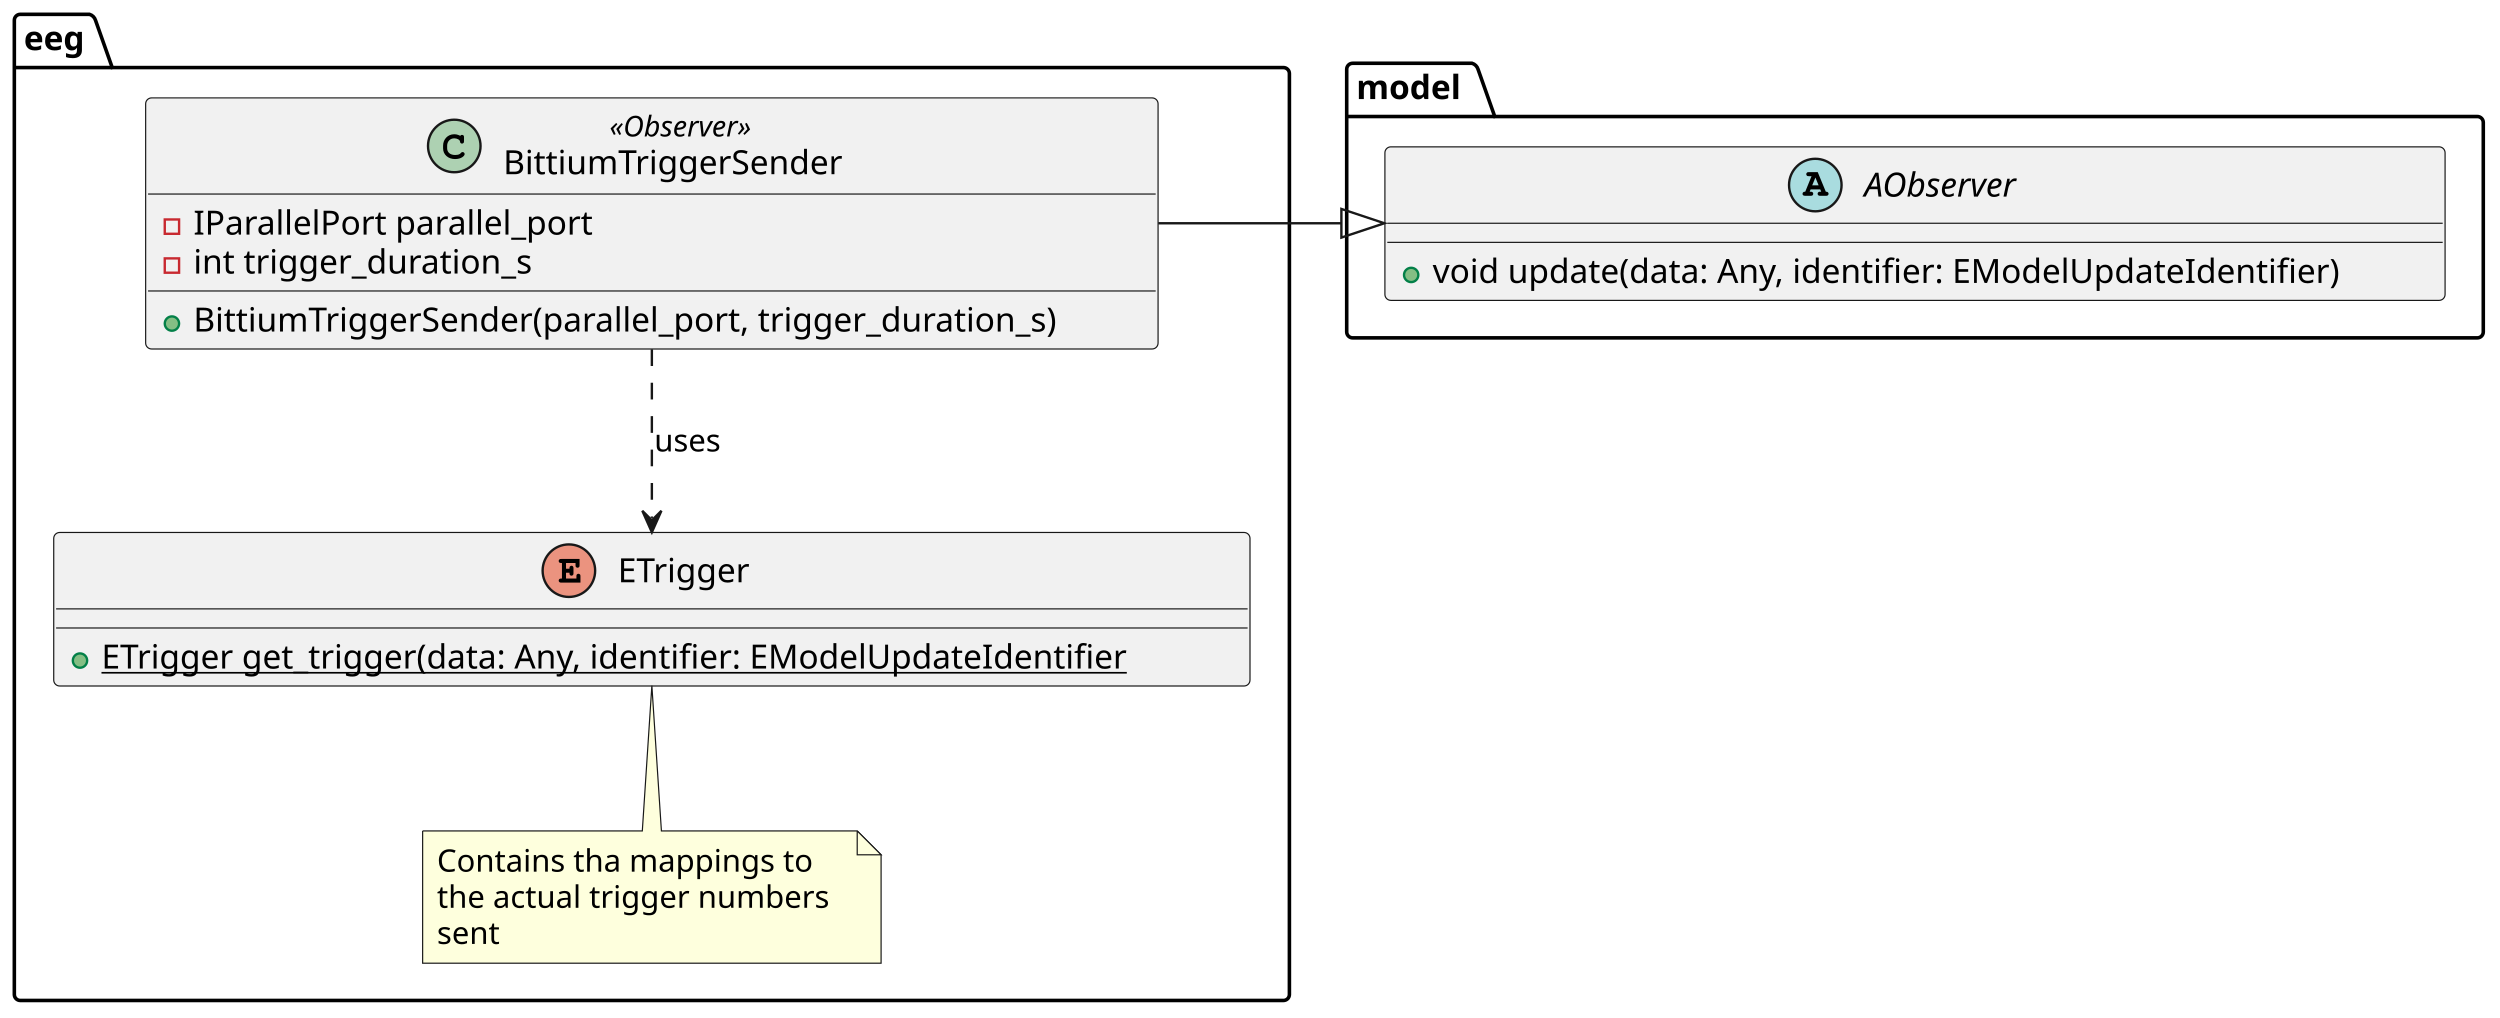
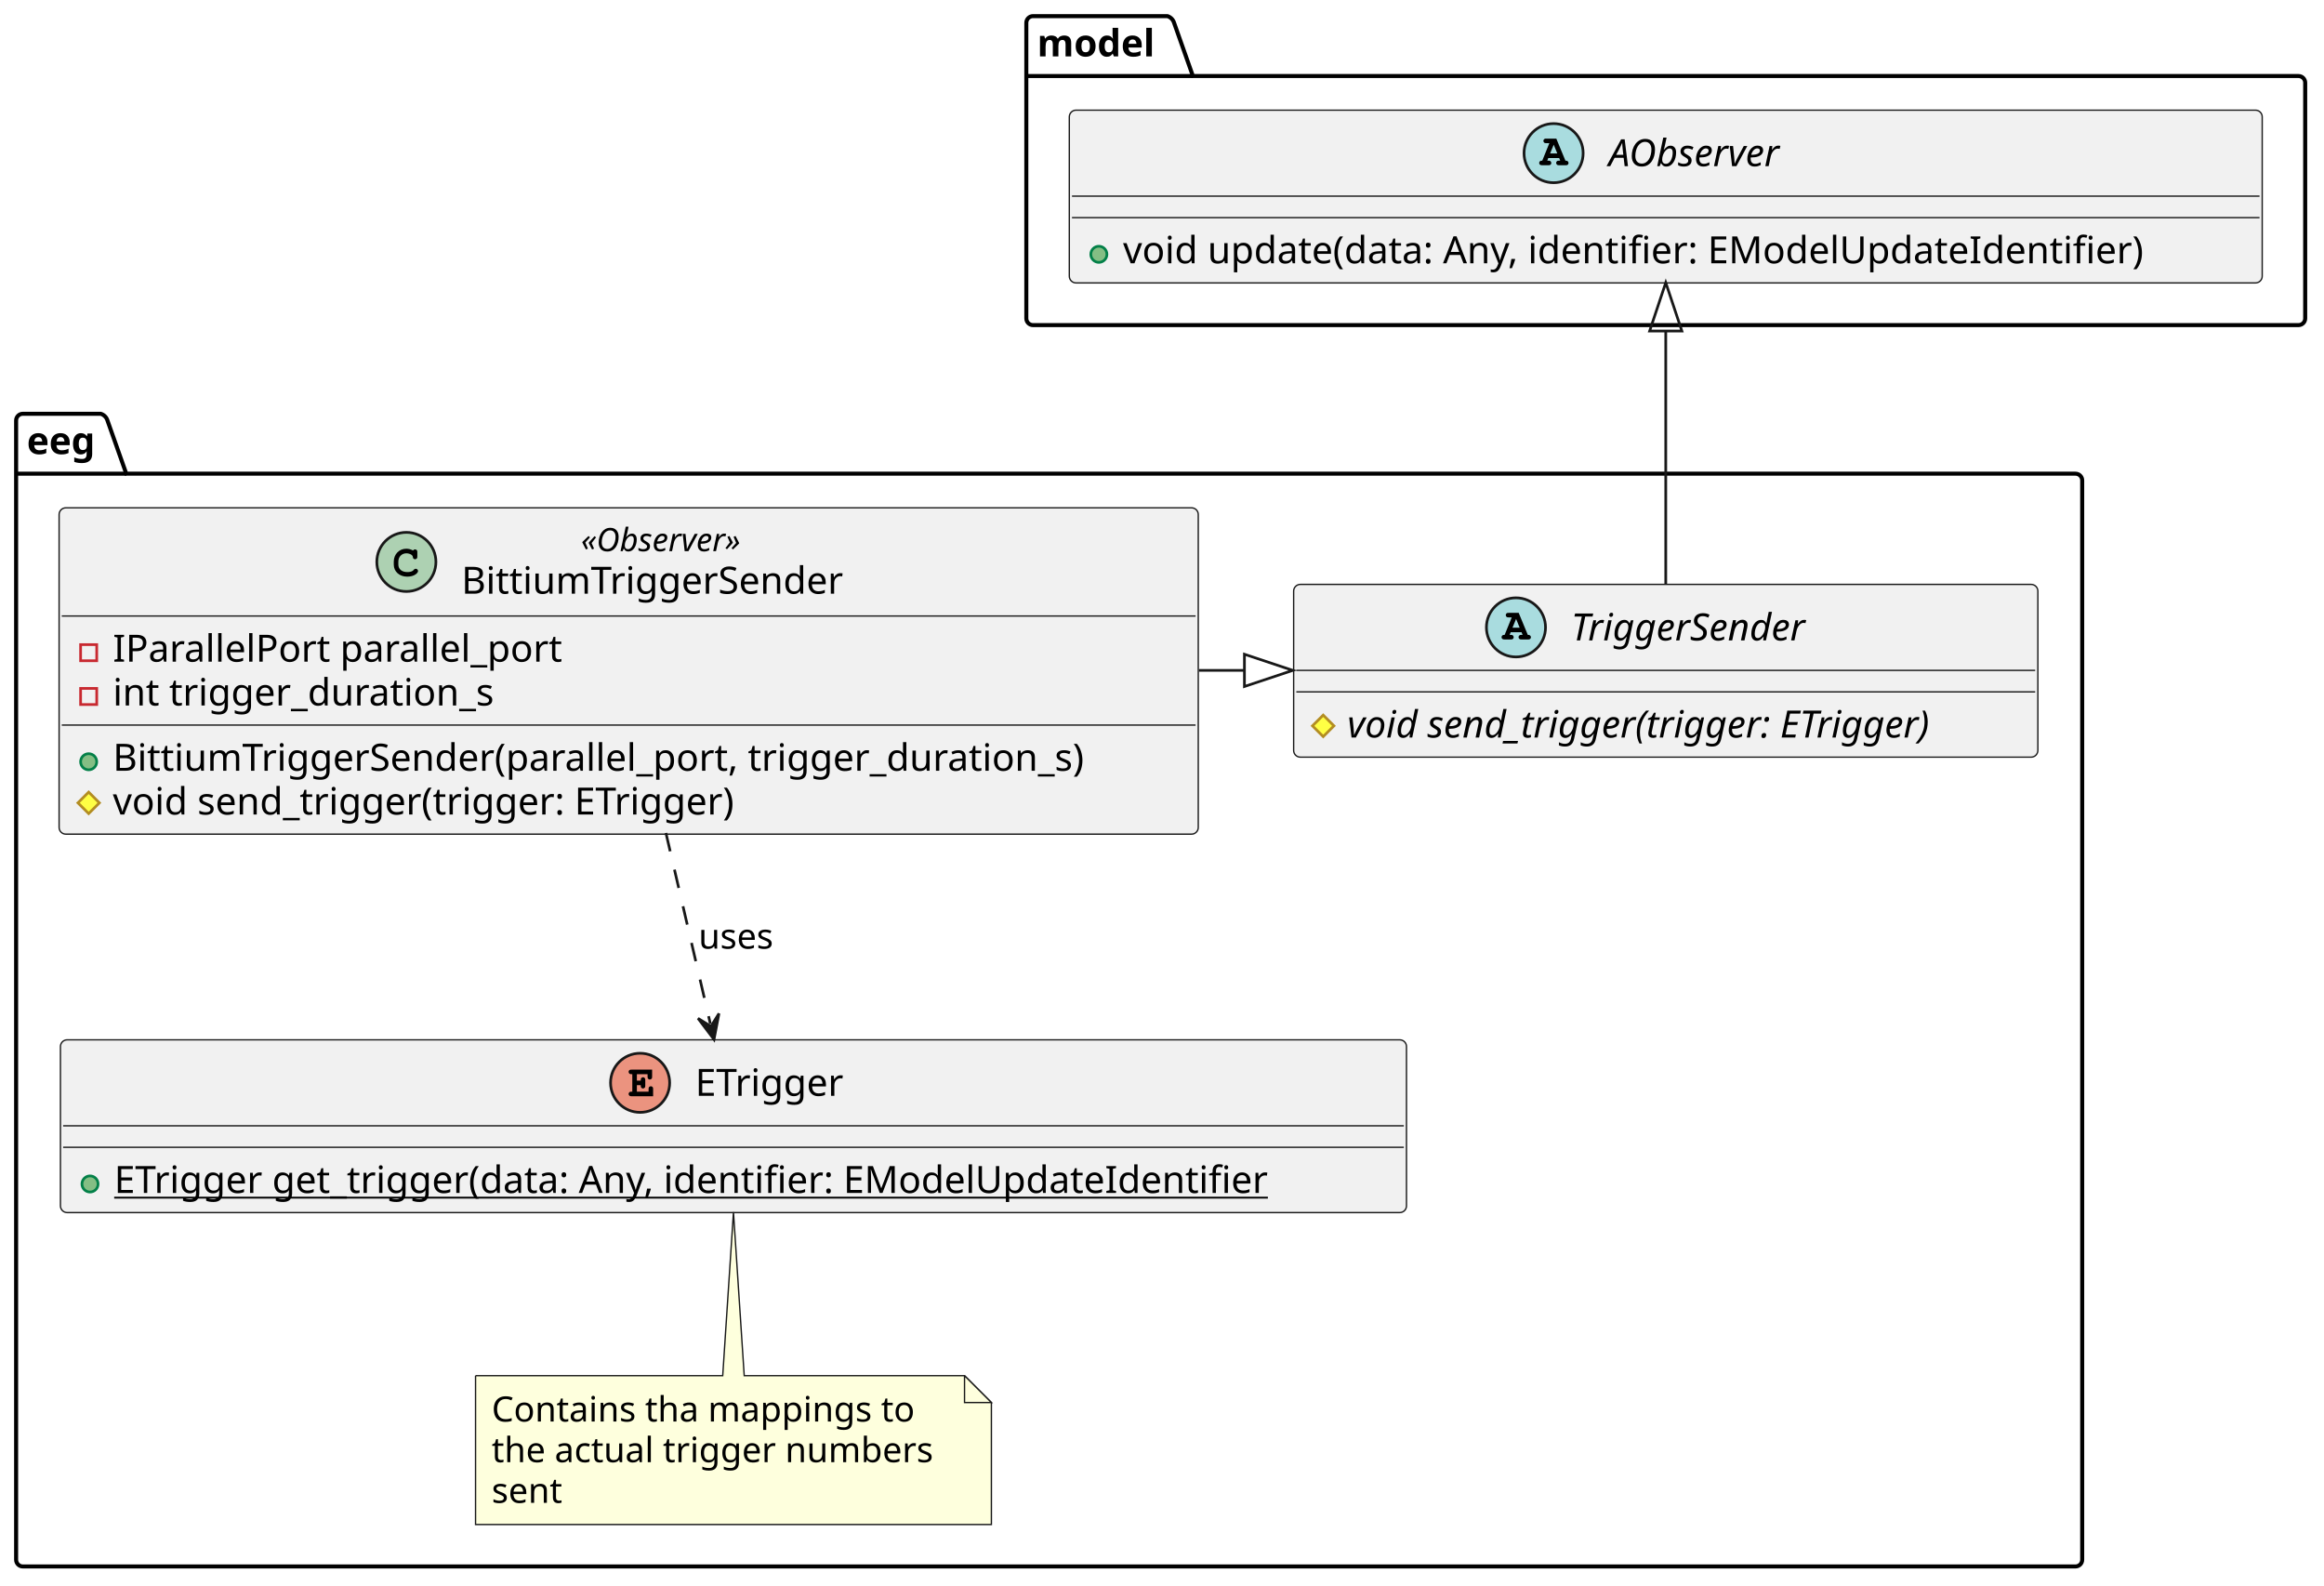
- <svg xmlns="http://www.w3.org/2000/svg" contentStyleType="text/css" height="426px" preserveAspectRatio="none" style="width:1047px;height:426px;background:#FFFFFF;" version="1.1" viewBox="0 0 1047 426" width="1047px" zoomAndPan="magnify">
+ <svg xmlns="http://www.w3.org/2000/svg" contentStyleType="text/css" height="590px" preserveAspectRatio="none" style="width:865px;height:590px;background:#FFFFFF;" version="1.1" viewBox="0 0 865 590" width="865px" zoomAndPan="magnify">
  <defs />
  <g>
    <g id="cluster_model">
-       <path d="M566.5,26.5 L616.5,26.5 A3.75,3.75 0 0 1 619,29 L626,48.797 L1037.5,48.797 A2.5,2.5 0 0 1 1040,51.297 L1040,139 A2.5,2.5 0 0 1 1037.5,141.5 L566.5,141.5 A2.5,2.5 0 0 1 564,139 L564,29 A2.5,2.5 0 0 1 566.5,26.5 " fill="none" style="stroke:#000000;stroke-width:1.5;" />
-       <line style="stroke:#000000;stroke-width:1.5;" x1="564" x2="626" y1="48.797" y2="48.797" />
-       <text fill="#000000" font-family="sans-serif" font-size="14" font-weight="bold" lengthAdjust="spacing" textLength="49" x="568" y="41.495">model</text>
+       <path d="M384.5,6 L434.5,6 A3.75,3.75 0 0 1 437,8.5 L444,28.297 L855.5,28.297 A2.5,2.5 0 0 1 858,30.797 L858,118.5 A2.5,2.5 0 0 1 855.5,121 L384.5,121 A2.5,2.5 0 0 1 382,118.5 L382,8.5 A2.5,2.5 0 0 1 384.5,6 " fill="none" style="stroke:#000000;stroke-width:1.5;" />
+       <line style="stroke:#000000;stroke-width:1.5;" x1="382" x2="444" y1="28.297" y2="28.297" />
+       <text fill="#000000" font-family="sans-serif" font-size="14" font-weight="bold" lengthAdjust="spacing" textLength="49" x="386" y="20.995">model</text>
    </g>
    <g id="cluster_eeg">
-       <path d="M8.5,6 L37.5,6 A3.75,3.75 0 0 1 40,8.5 L47,28.297 L537.5,28.297 A2.5,2.5 0 0 1 540,30.797 L540,416.5 A2.5,2.5 0 0 1 537.5,419 L8.5,419 A2.5,2.5 0 0 1 6,416.5 L6,8.5 A2.5,2.5 0 0 1 8.5,6 " fill="none" style="stroke:#000000;stroke-width:1.5;" />
-       <line style="stroke:#000000;stroke-width:1.5;" x1="6" x2="47" y1="28.297" y2="28.297" />
-       <text fill="#000000" font-family="sans-serif" font-size="14" font-weight="bold" lengthAdjust="spacing" textLength="28" x="10" y="20.995">eeg</text>
+       <path d="M8.5,154 L37.5,154 A3.75,3.75 0 0 1 40,156.5 L47,176.297 L772.5,176.297 A2.5,2.5 0 0 1 775,178.797 L775,580.5 A2.5,2.5 0 0 1 772.5,583 L8.5,583 A2.5,2.5 0 0 1 6,580.5 L6,156.5 A2.5,2.5 0 0 1 8.5,154 " fill="none" style="stroke:#000000;stroke-width:1.5;" />
+       <line style="stroke:#000000;stroke-width:1.5;" x1="6" x2="47" y1="176.297" y2="176.297" />
+       <text fill="#000000" font-family="sans-serif" font-size="14" font-weight="bold" lengthAdjust="spacing" textLength="28" x="10" y="168.995">eeg</text>
    </g>
    <g id="elem_AObserver">
-       <rect codeLine="2" fill="#F1F1F1" height="64.297" id="AObserver" rx="2.5" ry="2.5" style="stroke:#181818;stroke-width:0.5;" width="444" x="580" y="61.5" />
-       <ellipse cx="760.25" cy="77.5" fill="#A9DCDF" rx="11" ry="11" style="stroke:#181818;stroke-width:1.0;" />
-       <path d="M762.328,79.312 L762.719,80.297 L762.328,80.297 C761.875,80.297 761.766,80.312 761.609,80.422 C761.359,80.578 761.203,80.859 761.203,81.156 C761.203,81.422 761.344,81.672 761.562,81.828 C761.703,81.953 761.906,82 762.328,82 L764.688,82 C765.047,82 765.266,81.969 765.406,81.875 C765.656,81.734 765.812,81.438 765.812,81.156 C765.812,80.875 765.672,80.625 765.453,80.469 C765.281,80.328 765.125,80.297 764.656,80.297 L761.266,72.094 L757.594,72.094 C757.141,72.094 757.016,72.109 756.859,72.203 C756.609,72.375 756.453,72.656 756.453,72.938 C756.453,73.219 756.594,73.469 756.812,73.641 C756.984,73.75 757.156,73.781 757.594,73.781 L758.672,73.781 L756.031,80.297 C755.609,80.297 755.453,80.312 755.297,80.422 C755.047,80.578 754.891,80.859 754.891,81.156 C754.891,81.719 755.266,82 756.016,82 L758.281,82 C758.641,82 758.859,81.969 758.984,81.875 C759.25,81.734 759.391,81.438 759.391,81.156 C759.391,80.875 759.266,80.625 759.047,80.453 C758.875,80.328 758.734,80.297 758.281,80.297 L757.891,80.297 L758.281,79.312 L762.328,79.312 Z M761.625,77.609 L758.953,77.609 L760.297,74.344 L761.625,77.609 Z " fill="#000000" />
-       <text fill="#000000" font-family="sans-serif" font-size="14" font-style="italic" lengthAdjust="spacing" textLength="75" x="780.75" y="82.347">AObserver</text>
-       <line style="stroke:#181818;stroke-width:0.5;" x1="581" x2="1023" y1="93.5" y2="93.5" />
-       <line style="stroke:#181818;stroke-width:0.5;" x1="581" x2="1023" y1="101.5" y2="101.5" />
-       <ellipse cx="591" cy="115.148" fill="#84BE84" rx="3" ry="3" style="stroke:#038048;stroke-width:1.0;" />
-       <text fill="#000000" font-family="sans-serif" font-size="14" lengthAdjust="spacing" textLength="418" x="600" y="118.495">void update(data: Any, identifier: EModelUpdateIdentifier)</text>
+       <rect codeLine="2" fill="#F1F1F1" height="64.297" id="AObserver" rx="2.5" ry="2.5" style="stroke:#181818;stroke-width:0.5;" width="444" x="398" y="41" />
+       <ellipse cx="578.25" cy="57" fill="#A9DCDF" rx="11" ry="11" style="stroke:#181818;stroke-width:1.0;" />
+       <path d="M580.328,58.812 L580.719,59.797 L580.328,59.797 C579.875,59.797 579.766,59.812 579.609,59.922 C579.359,60.078 579.203,60.359 579.203,60.656 C579.203,60.922 579.344,61.172 579.562,61.328 C579.703,61.453 579.906,61.5 580.328,61.5 L582.688,61.5 C583.047,61.5 583.266,61.469 583.406,61.375 C583.656,61.234 583.812,60.938 583.812,60.656 C583.812,60.375 583.672,60.125 583.453,59.969 C583.281,59.828 583.125,59.797 582.656,59.797 L579.266,51.594 L575.594,51.594 C575.141,51.594 575.016,51.609 574.859,51.703 C574.609,51.875 574.453,52.156 574.453,52.438 C574.453,52.719 574.594,52.969 574.812,53.141 C574.984,53.25 575.156,53.281 575.594,53.281 L576.672,53.281 L574.031,59.797 C573.609,59.797 573.453,59.812 573.297,59.922 C573.047,60.078 572.891,60.359 572.891,60.656 C572.891,61.219 573.266,61.5 574.016,61.5 L576.281,61.5 C576.641,61.5 576.859,61.469 576.984,61.375 C577.25,61.234 577.391,60.938 577.391,60.656 C577.391,60.375 577.266,60.125 577.047,59.953 C576.875,59.828 576.734,59.797 576.281,59.797 L575.891,59.797 L576.281,58.812 L580.328,58.812 Z M579.625,57.109 L576.953,57.109 L578.297,53.844 L579.625,57.109 Z " fill="#000000" />
+       <text fill="#000000" font-family="sans-serif" font-size="14" font-style="italic" lengthAdjust="spacing" textLength="75" x="598.75" y="61.847">AObserver</text>
+       <line style="stroke:#181818;stroke-width:0.5;" x1="399" x2="841" y1="73" y2="73" />
+       <line style="stroke:#181818;stroke-width:0.5;" x1="399" x2="841" y1="81" y2="81" />
+       <ellipse cx="409" cy="94.648" fill="#84BE84" rx="3" ry="3" style="stroke:#038048;stroke-width:1.0;" />
+       <text fill="#000000" font-family="sans-serif" font-size="14" lengthAdjust="spacing" textLength="418" x="418" y="97.995">void update(data: Any, identifier: EModelUpdateIdentifier)</text>
    </g>
    <g id="elem_ETrigger">
-       <rect codeLine="9" fill="#F1F1F1" height="64.297" id="ETrigger" rx="2.5" ry="2.5" style="stroke:#181818;stroke-width:0.5;" width="501" x="22.5" y="223" />
-       <ellipse cx="238.25" cy="239" fill="#EB937F" rx="11" ry="11" style="stroke:#181818;stroke-width:1.0;" />
-       <path d="M237.047,239.875 L238.5,239.875 L238.5,239.984 C238.5,240.391 238.531,240.547 238.609,240.703 C238.766,240.953 239.047,241.109 239.344,241.109 C239.594,241.109 239.859,240.969 240.016,240.75 C240.141,240.594 240.172,240.438 240.172,239.984 L240.172,238.062 C240.172,237.906 240.172,237.859 240.156,237.703 C240.094,237.234 239.781,236.922 239.328,236.922 C239.078,236.922 238.812,237.062 238.641,237.281 C238.531,237.453 238.5,237.609 238.5,238.062 L238.5,238.188 L237.047,238.188 L237.047,235.781 L241.031,235.781 L241.031,236.641 C241.031,237.047 241.062,237.219 241.141,237.375 C241.312,237.625 241.594,237.781 241.875,237.781 C242.141,237.781 242.406,237.641 242.578,237.422 C242.688,237.25 242.719,237.109 242.719,236.641 L242.719,234.094 L235.094,234.094 C234.656,234.094 234.531,234.109 234.375,234.203 C234.125,234.359 233.969,234.656 233.969,234.938 C233.969,235.219 234.109,235.469 234.328,235.641 C234.484,235.75 234.672,235.781 235.094,235.781 L235.344,235.781 L235.344,242.297 L235.094,242.297 C234.688,242.297 234.531,242.312 234.375,242.422 C234.125,242.594 233.969,242.859 233.969,243.156 C233.969,243.422 234.109,243.672 234.328,243.828 C234.469,243.953 234.703,244 235.094,244 L243.094,244 L243.094,241.422 C243.094,240.984 243.062,240.844 242.984,240.688 C242.812,240.438 242.531,240.281 242.25,240.281 C241.984,240.281 241.719,240.391 241.547,240.641 C241.438,240.797 241.406,240.938 241.406,241.422 L241.406,242.297 L237.047,242.297 L237.047,239.875 Z " fill="#000000" />
-       <text fill="#000000" font-family="sans-serif" font-size="14" lengthAdjust="spacing" textLength="61" x="258.75" y="243.847">ETrigger</text>
-       <line style="stroke:#181818;stroke-width:0.5;" x1="23.5" x2="522.5" y1="255" y2="255" />
-       <line style="stroke:#181818;stroke-width:0.5;" x1="23.5" x2="522.5" y1="263" y2="263" />
-       <ellipse cx="33.5" cy="276.648" fill="#84BE84" rx="3" ry="3" style="stroke:#038048;stroke-width:1.0;" />
-       <text fill="#000000" font-family="sans-serif" font-size="14" lengthAdjust="spacing" text-decoration="underline" textLength="475" x="42.5" y="279.995">ETrigger get_trigger(data: Any, identifier: EModelUpdateIdentifier</text>
+       <rect codeLine="9" fill="#F1F1F1" height="64.297" id="ETrigger" rx="2.5" ry="2.5" style="stroke:#181818;stroke-width:0.5;" width="501" x="22.5" y="387" />
+       <ellipse cx="238.25" cy="403" fill="#EB937F" rx="11" ry="11" style="stroke:#181818;stroke-width:1.0;" />
+       <path d="M237.047,403.875 L238.5,403.875 L238.5,403.984 C238.5,404.391 238.531,404.547 238.609,404.703 C238.766,404.953 239.047,405.109 239.344,405.109 C239.594,405.109 239.859,404.969 240.016,404.75 C240.141,404.594 240.172,404.438 240.172,403.984 L240.172,402.062 C240.172,401.906 240.172,401.859 240.156,401.703 C240.094,401.234 239.781,400.922 239.328,400.922 C239.078,400.922 238.812,401.062 238.641,401.281 C238.531,401.453 238.5,401.609 238.5,402.062 L238.5,402.188 L237.047,402.188 L237.047,399.781 L241.031,399.781 L241.031,400.641 C241.031,401.047 241.062,401.219 241.141,401.375 C241.312,401.625 241.594,401.781 241.875,401.781 C242.141,401.781 242.406,401.641 242.578,401.422 C242.688,401.25 242.719,401.109 242.719,400.641 L242.719,398.094 L235.094,398.094 C234.656,398.094 234.531,398.109 234.375,398.203 C234.125,398.359 233.969,398.656 233.969,398.938 C233.969,399.219 234.109,399.469 234.328,399.641 C234.484,399.75 234.672,399.781 235.094,399.781 L235.344,399.781 L235.344,406.297 L235.094,406.297 C234.688,406.297 234.531,406.312 234.375,406.422 C234.125,406.594 233.969,406.859 233.969,407.156 C233.969,407.422 234.109,407.672 234.328,407.828 C234.469,407.953 234.703,408 235.094,408 L243.094,408 L243.094,405.422 C243.094,404.984 243.062,404.844 242.984,404.688 C242.812,404.438 242.531,404.281 242.25,404.281 C241.984,404.281 241.719,404.391 241.547,404.641 C241.438,404.797 241.406,404.938 241.406,405.422 L241.406,406.297 L237.047,406.297 L237.047,403.875 Z " fill="#000000" />
+       <text fill="#000000" font-family="sans-serif" font-size="14" lengthAdjust="spacing" textLength="61" x="258.75" y="407.847">ETrigger</text>
+       <line style="stroke:#181818;stroke-width:0.5;" x1="23.5" x2="522.5" y1="419" y2="419" />
+       <line style="stroke:#181818;stroke-width:0.5;" x1="23.5" x2="522.5" y1="427" y2="427" />
+       <ellipse cx="33.5" cy="440.648" fill="#84BE84" rx="3" ry="3" style="stroke:#038048;stroke-width:1.0;" />
+       <text fill="#000000" font-family="sans-serif" font-size="14" lengthAdjust="spacing" text-decoration="underline" textLength="475" x="42.5" y="443.995">ETrigger get_trigger(data: Any, identifier: EModelUpdateIdentifier</text>
    </g>
    <g id="elem_GMN6">
-       <path d="M177,348 L177,403.398 A0,0 0 0 0 177,403.398 L369,403.398 A0,0 0 0 0 369,403.398 L369,358 L359,348 L277,348 L273,287.134 L269,348 L177,348 A0,0 0 0 0 177,348 " fill="#FEFFDD" style="stroke:#181818;stroke-width:0.5;" />
-       <path d="M359,348 L359,358 L369,358 L359,348 " fill="#FEFFDD" style="stroke:#181818;stroke-width:0.5;" />
-       <text fill="#000000" font-family="sans-serif" font-size="13" lengthAdjust="spacing" textLength="165" x="183" y="365.067">Contains tha mappings to</text>
-       <text fill="#000000" font-family="sans-serif" font-size="13" lengthAdjust="spacing" textLength="171" x="183" y="380.2">the actual trigger numbers</text>
-       <text fill="#000000" font-family="sans-serif" font-size="13" lengthAdjust="spacing" textLength="28" x="183" y="395.332">sent</text>
+       <path d="M177,512 L177,567.398 A0,0 0 0 0 177,567.398 L369,567.398 A0,0 0 0 0 369,567.398 L369,522 L359,512 L277,512 L273,451.134 L269,512 L177,512 A0,0 0 0 0 177,512 " fill="#FEFFDD" style="stroke:#181818;stroke-width:0.5;" />
+       <path d="M359,512 L359,522 L369,522 L359,512 " fill="#FEFFDD" style="stroke:#181818;stroke-width:0.5;" />
+       <text fill="#000000" font-family="sans-serif" font-size="13" lengthAdjust="spacing" textLength="165" x="183" y="529.067">Contains tha mappings to</text>
+       <text fill="#000000" font-family="sans-serif" font-size="13" lengthAdjust="spacing" textLength="171" x="183" y="544.2">the actual trigger numbers</text>
+       <text fill="#000000" font-family="sans-serif" font-size="13" lengthAdjust="spacing" textLength="28" x="183" y="559.332">sent</text>
+     </g>
+     <g id="elem_TriggerSender">
+       <rect codeLine="14" fill="#F1F1F1" height="64.297" id="TriggerSender" rx="2.5" ry="2.5" style="stroke:#181818;stroke-width:0.5;" width="277" x="481.5" y="217.5" />
+       <ellipse cx="564.25" cy="233.5" fill="#A9DCDF" rx="11" ry="11" style="stroke:#181818;stroke-width:1.0;" />
+       <path d="M566.328,235.312 L566.719,236.297 L566.328,236.297 C565.875,236.297 565.766,236.312 565.609,236.422 C565.359,236.578 565.203,236.859 565.203,237.156 C565.203,237.422 565.344,237.672 565.562,237.828 C565.703,237.953 565.906,238 566.328,238 L568.688,238 C569.047,238 569.266,237.969 569.406,237.875 C569.656,237.734 569.812,237.438 569.812,237.156 C569.812,236.875 569.672,236.625 569.453,236.469 C569.281,236.328 569.125,236.297 568.656,236.297 L565.266,228.094 L561.594,228.094 C561.141,228.094 561.016,228.109 560.859,228.203 C560.609,228.375 560.453,228.656 560.453,228.938 C560.453,229.219 560.594,229.469 560.812,229.641 C560.984,229.75 561.156,229.781 561.594,229.781 L562.672,229.781 L560.031,236.297 C559.609,236.297 559.453,236.312 559.297,236.422 C559.047,236.578 558.891,236.859 558.891,237.156 C558.891,237.719 559.266,238 560.016,238 L562.281,238 C562.641,238 562.859,237.969 562.984,237.875 C563.25,237.734 563.391,237.438 563.391,237.156 C563.391,236.875 563.266,236.625 563.047,236.453 C562.875,236.328 562.734,236.297 562.281,236.297 L561.891,236.297 L562.281,235.312 L566.328,235.312 Z M565.625,233.609 L562.953,233.609 L564.297,230.344 L565.625,233.609 Z " fill="#000000" />
+       <text fill="#000000" font-family="sans-serif" font-size="14" font-style="italic" lengthAdjust="spacing" textLength="103" x="584.75" y="238.347">TriggerSender</text>
+       <line style="stroke:#181818;stroke-width:0.5;" x1="482.5" x2="757.5" y1="249.5" y2="249.5" />
+       <line style="stroke:#181818;stroke-width:0.5;" x1="482.5" x2="757.5" y1="257.5" y2="257.5" />
+       <polygon fill="#FFFF44" points="492.5,266.148,496.5,270.148,492.5,274.148,488.5,270.148" style="stroke:#B38D22;stroke-width:1.0;" />
+       <text fill="#000000" font-family="sans-serif" font-size="14" font-style="italic" lengthAdjust="spacing" textLength="251" x="501.5" y="274.495">void send_trigger(trigger: ETrigger)</text>
    </g>
    <g id="elem_BittiumTriggerSender">
-       <rect codeLine="14" fill="#F1F1F1" height="105.156" id="BittiumTriggerSender" rx="2.5" ry="2.5" style="stroke:#181818;stroke-width:0.5;" width="424" x="61" y="41" />
-       <ellipse cx="190.25" cy="61.133" fill="#ADD1B2" rx="11" ry="11" style="stroke:#181818;stroke-width:1.0;" />
-       <path d="M192.594,56.805 C191.656,56.367 191.062,56.227 190.188,56.227 C187.562,56.227 185.562,58.305 185.562,61.023 L185.562,62.148 C185.562,64.727 187.672,66.617 190.562,66.617 C191.781,66.617 192.938,66.32 193.688,65.773 C194.266,65.367 194.594,64.914 194.594,64.523 C194.594,64.07 194.203,63.68 193.734,63.68 C193.516,63.68 193.312,63.758 193.125,63.945 C192.672,64.43 192.672,64.43 192.484,64.523 C192.062,64.789 191.375,64.914 190.609,64.914 C188.562,64.914 187.266,63.82 187.266,62.117 L187.266,61.023 C187.266,59.242 188.516,57.93 190.25,57.93 C190.828,57.93 191.438,58.086 191.906,58.336 C192.391,58.617 192.562,58.836 192.656,59.242 C192.719,59.648 192.75,59.773 192.891,59.898 C193.031,60.039 193.266,60.148 193.484,60.148 C193.75,60.148 194.016,60.008 194.188,59.789 C194.297,59.633 194.328,59.445 194.328,59.023 L194.328,57.602 C194.328,57.164 194.312,57.039 194.219,56.883 C194.062,56.617 193.781,56.477 193.484,56.477 C193.188,56.477 192.984,56.57 192.766,56.883 L192.594,56.805 Z " fill="#000000" />
-       <text fill="#000000" font-family="sans-serif" font-size="12" font-style="italic" lengthAdjust="spacing" textLength="68" x="255.25" y="57.139">«Observer»</text>
-       <text fill="#000000" font-family="sans-serif" font-size="14" lengthAdjust="spacing" textLength="157" x="210.75" y="72.964">BittiumTriggerSender</text>
-       <line style="stroke:#181818;stroke-width:0.5;" x1="62" x2="484" y1="81.266" y2="81.266" />
-       <rect fill="none" height="6" style="stroke:#C82930;stroke-width:1.0;" width="6" x="69" y="91.914" />
-       <text fill="#000000" font-family="sans-serif" font-size="14" lengthAdjust="spacing" textLength="183" x="81" y="98.261">IParallelPort parallel_port</text>
-       <rect fill="none" height="6" style="stroke:#C82930;stroke-width:1.0;" width="6" x="69" y="108.211" />
-       <text fill="#000000" font-family="sans-serif" font-size="14" lengthAdjust="spacing" textLength="155" x="81" y="114.558">int trigger_duration_s</text>
-       <line style="stroke:#181818;stroke-width:0.5;" x1="62" x2="484" y1="121.859" y2="121.859" />
-       <ellipse cx="72" cy="135.508" fill="#84BE84" rx="3" ry="3" style="stroke:#038048;stroke-width:1.0;" />
-       <text fill="#000000" font-family="sans-serif" font-size="14" lengthAdjust="spacing" textLength="398" x="81" y="138.855">BittiumTriggerSender(parallel_port, trigger_duration_s)</text>
+       <rect codeLine="18" fill="#F1F1F1" height="121.453" id="BittiumTriggerSender" rx="2.5" ry="2.5" style="stroke:#181818;stroke-width:0.5;" width="424" x="22" y="189" />
+       <ellipse cx="151.25" cy="209.133" fill="#ADD1B2" rx="11" ry="11" style="stroke:#181818;stroke-width:1.0;" />
+       <path d="M153.594,204.805 C152.656,204.367 152.062,204.227 151.188,204.227 C148.562,204.227 146.562,206.305 146.562,209.023 L146.562,210.148 C146.562,212.727 148.672,214.617 151.562,214.617 C152.781,214.617 153.938,214.32 154.688,213.773 C155.266,213.367 155.594,212.914 155.594,212.523 C155.594,212.07 155.203,211.68 154.734,211.68 C154.516,211.68 154.312,211.758 154.125,211.945 C153.672,212.43 153.672,212.43 153.484,212.523 C153.062,212.789 152.375,212.914 151.609,212.914 C149.562,212.914 148.266,211.82 148.266,210.117 L148.266,209.023 C148.266,207.242 149.516,205.93 151.25,205.93 C151.828,205.93 152.438,206.086 152.906,206.336 C153.391,206.617 153.562,206.836 153.656,207.242 C153.719,207.648 153.75,207.773 153.891,207.898 C154.031,208.039 154.266,208.148 154.484,208.148 C154.75,208.148 155.016,208.008 155.188,207.789 C155.297,207.633 155.328,207.445 155.328,207.023 L155.328,205.602 C155.328,205.164 155.312,205.039 155.219,204.883 C155.062,204.617 154.781,204.477 154.484,204.477 C154.188,204.477 153.984,204.57 153.766,204.883 L153.594,204.805 Z " fill="#000000" />
+       <text fill="#000000" font-family="sans-serif" font-size="12" font-style="italic" lengthAdjust="spacing" textLength="68" x="216.25" y="205.139">«Observer»</text>
+       <text fill="#000000" font-family="sans-serif" font-size="14" lengthAdjust="spacing" textLength="157" x="171.75" y="220.964">BittiumTriggerSender</text>
+       <line style="stroke:#181818;stroke-width:0.5;" x1="23" x2="445" y1="229.266" y2="229.266" />
+       <rect fill="none" height="6" style="stroke:#C82930;stroke-width:1.0;" width="6" x="30" y="239.914" />
+       <text fill="#000000" font-family="sans-serif" font-size="14" lengthAdjust="spacing" textLength="183" x="42" y="246.261">IParallelPort parallel_port</text>
+       <rect fill="none" height="6" style="stroke:#C82930;stroke-width:1.0;" width="6" x="30" y="256.211" />
+       <text fill="#000000" font-family="sans-serif" font-size="14" lengthAdjust="spacing" textLength="155" x="42" y="262.558">int trigger_duration_s</text>
+       <line style="stroke:#181818;stroke-width:0.5;" x1="23" x2="445" y1="269.859" y2="269.859" />
+       <ellipse cx="33" cy="283.508" fill="#84BE84" rx="3" ry="3" style="stroke:#038048;stroke-width:1.0;" />
+       <text fill="#000000" font-family="sans-serif" font-size="14" lengthAdjust="spacing" textLength="398" x="42" y="286.854">BittiumTriggerSender(parallel_port, trigger_duration_s)</text>
+       <polygon fill="#FFFF44" points="33,294.805,37,298.805,33,302.805,29,298.805" style="stroke:#B38D22;stroke-width:1.0;" />
+       <text fill="#000000" font-family="sans-serif" font-size="14" lengthAdjust="spacing" textLength="255" x="42" y="303.151">void send_trigger(trigger: ETrigger)</text>
    </g>
-     <g id="link_BittiumTriggerSender_AObserver">
-       <path codeLine="20" d="M485.065,93.5 C516.635,93.5 530.204,93.5 561.774,93.5 " fill="none" id="BittiumTriggerSender-to-AObserver" style="stroke:#181818;stroke-width:1.0;" />
-       <polygon fill="none" points="579.774,93.5,561.774,87.5,561.774,99.5,579.774,93.5" style="stroke:#181818;stroke-width:1.0;" />
+     <g id="link_AObserver_TriggerSender">
+       <path codeLine="25" d="M620,123.197 C620,154.861 620,185.606 620,217.279 " fill="none" id="AObserver-backto-TriggerSender" style="stroke:#181818;stroke-width:1.0;" />
+       <polygon fill="none" points="620,105.197,614,123.197,626,123.197,620,105.197" style="stroke:#181818;stroke-width:1.0;" />
+     </g>
+     <g id="link_BittiumTriggerSender_TriggerSender">
+       <path codeLine="26" d="M446.225,249.5 C457.878,249.5 451.53,249.5 463.183,249.5 " fill="none" id="BittiumTriggerSender-to-TriggerSender" style="stroke:#181818;stroke-width:1.0;" />
+       <polygon fill="none" points="481.183,249.5,463.183,243.5,463.183,255.5,481.183,249.5" style="stroke:#181818;stroke-width:1.0;" />
    </g>
    <g id="link_BittiumTriggerSender_ETrigger">
-       <path codeLine="21" d="M273,146.285 C273,171.573 273,195.156 273,216.914 " fill="none" id="BittiumTriggerSender-to-ETrigger" style="stroke:#181818;stroke-width:1.0;stroke-dasharray:7.0,7.0;" />
-       <polygon fill="#181818" points="273,222.914,277,213.914,273,217.914,269,213.914,273,222.914" style="stroke:#181818;stroke-width:1.0;" />
-       <text fill="#000000" font-family="sans-serif" font-size="13" lengthAdjust="spacing" textLength="30" x="274" y="189.067">uses</text>
+       <path codeLine="27" d="M247.86,310.026 C253.902,335.979 259.375,359.483 264.391,381.025 " fill="none" id="BittiumTriggerSender-to-ETrigger" style="stroke:#181818;stroke-width:1.0;stroke-dasharray:7.0,7.0;" />
+       <polygon fill="#181818" points="265.752,386.869,267.607,377.196,264.618,381.999,259.815,379.011,265.752,386.869" style="stroke:#181818;stroke-width:1.0;" />
+       <text fill="#000000" font-family="sans-serif" font-size="13" lengthAdjust="spacing" textLength="30" x="260" y="353.067">uses</text>
    </g>
  </g>
</svg>
